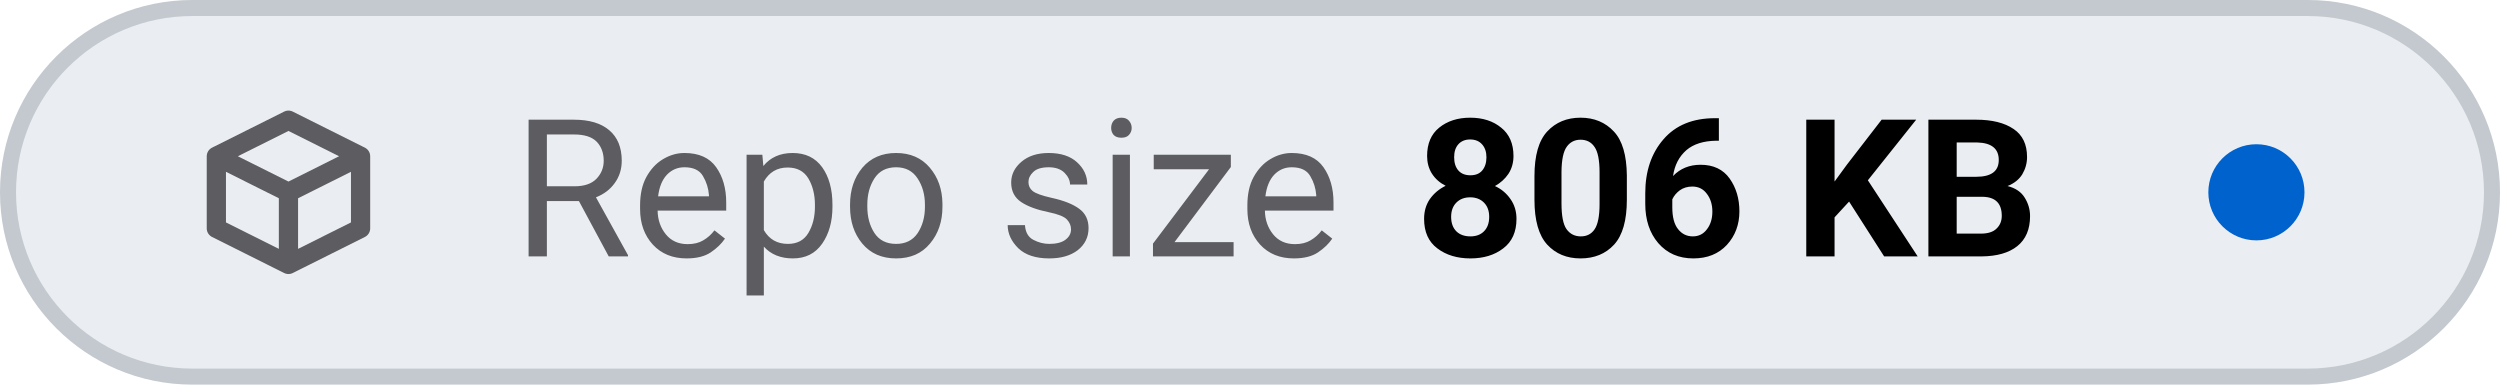
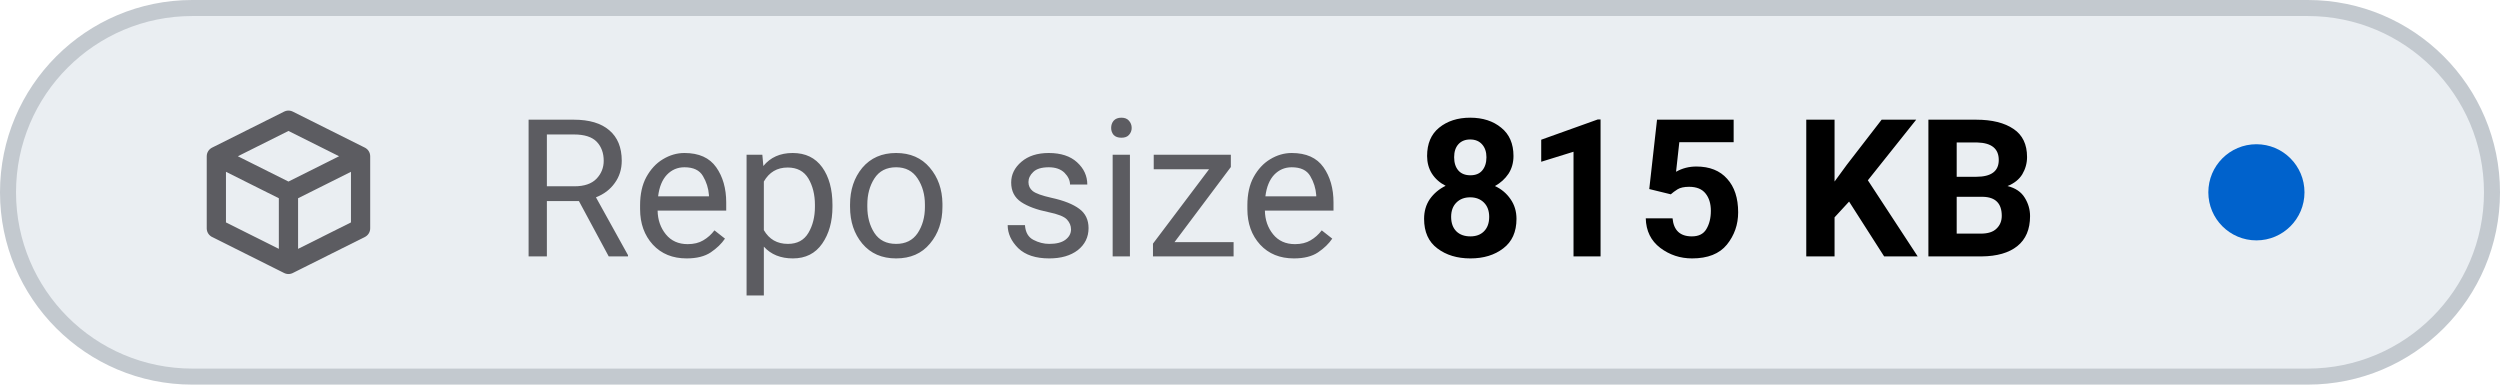
- <svg xmlns="http://www.w3.org/2000/svg" viewBox="0 0 156 24" width="156" height="24" role="img" aria-label="Repo size: 806 KB">
+ <svg xmlns="http://www.w3.org/2000/svg" viewBox="0 0 156 24" width="156" height="24" role="img" aria-label="Repo size: 815 KB">
  <style>
    .tile { fill: #eaeef2; stroke: #c3c9cf; }
    .icon { stroke: #5c5c61; }
    .label { fill: #5c5c61; }
    .value { fill: #000000; font-variant-numeric: tabular-nums; }
    .dot-now { fill: #0062cc; }
    .dot-ok { fill: #1b7a34; }
    .dot-fail { fill: #c4161c; }
    .dot-none { stroke: #5c5c61; }
    @media (prefers-color-scheme: dark) {
      .tile { fill: #151b23; stroke: #353a3f; }
      .icon { stroke: #8b949e; }
      .label { fill: #8b949e; }
      .value { fill: #dfe2e6; }
      .dot-now { fill: #398cfe; }
      .dot-ok { fill: #3fbc51; }
      .dot-fail { fill: #df3733; }
      .dot-none { stroke: #8b949e; }
    }
  </style>
  <rect class="tile" x="0.5" y="0.5" width="155" height="23" rx="11.5" stroke-width="1" />
  <g class="icon" transform="translate(12 6.0) scale(0.75)" fill="none" stroke-width="1.6" stroke-linecap="round" stroke-linejoin="round">
    <path d="M2 5 L8 2 L14 5 V11 L8 14 L2 11 Z M2 5 L8 8 L14 5 M8 8 V14" />
  </g>
  <text class="label" x="32" y="16" font-family="-apple-system, BlinkMacSystemFont, 'SF Pro Text', system-ui, 'Segoe UI', Roboto, sans-serif" font-size="12" font-weight="400" textLength="52.3" lengthAdjust="spacing">Repo size</text>
-   <text class="value" x="88.3" y="16" font-family="-apple-system, BlinkMacSystemFont, 'SF Pro Text', system-ui, 'Segoe UI', Roboto, sans-serif" font-size="12" font-weight="600" textLength="41.5" lengthAdjust="spacing">806 KB</text>
+   <text class="value" x="88.3" y="16" font-family="-apple-system, BlinkMacSystemFont, 'SF Pro Text', system-ui, 'Segoe UI', Roboto, sans-serif" font-size="12" font-weight="600" textLength="41.5" lengthAdjust="spacing">815 KB</text>
  <circle class="dot-now" cx="140.8" cy="12.0" r="3.0" />
</svg>
